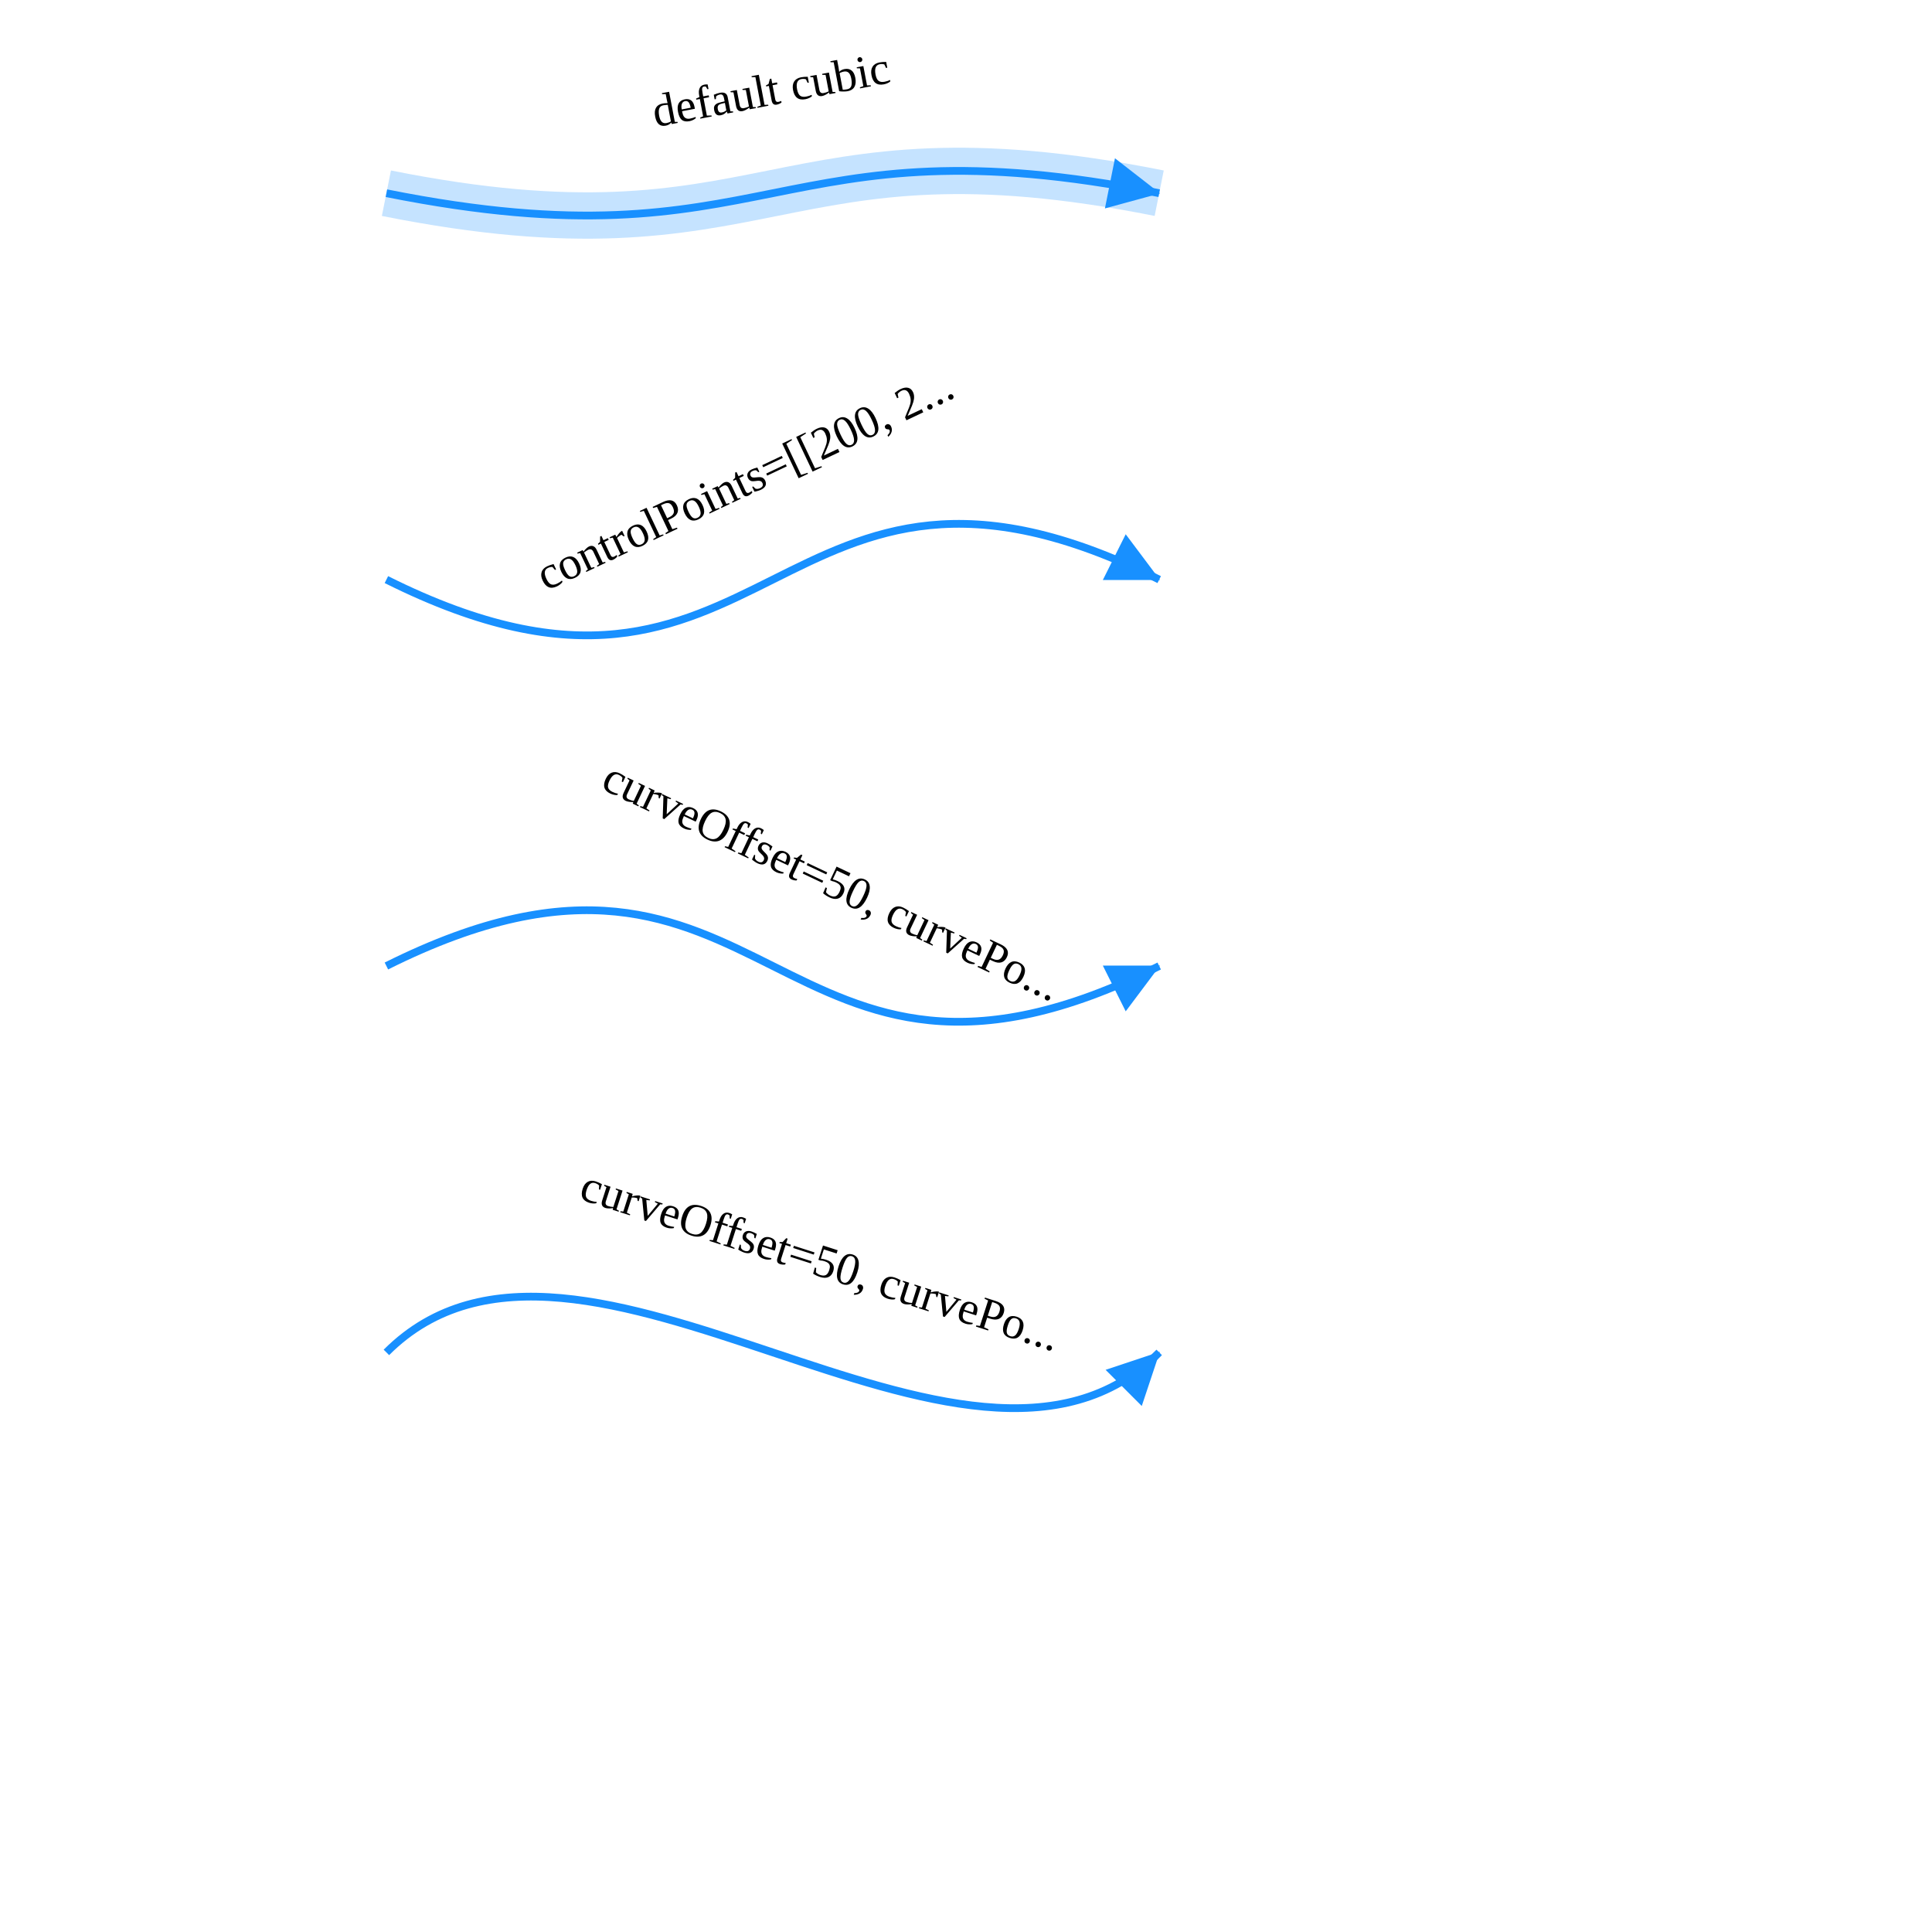
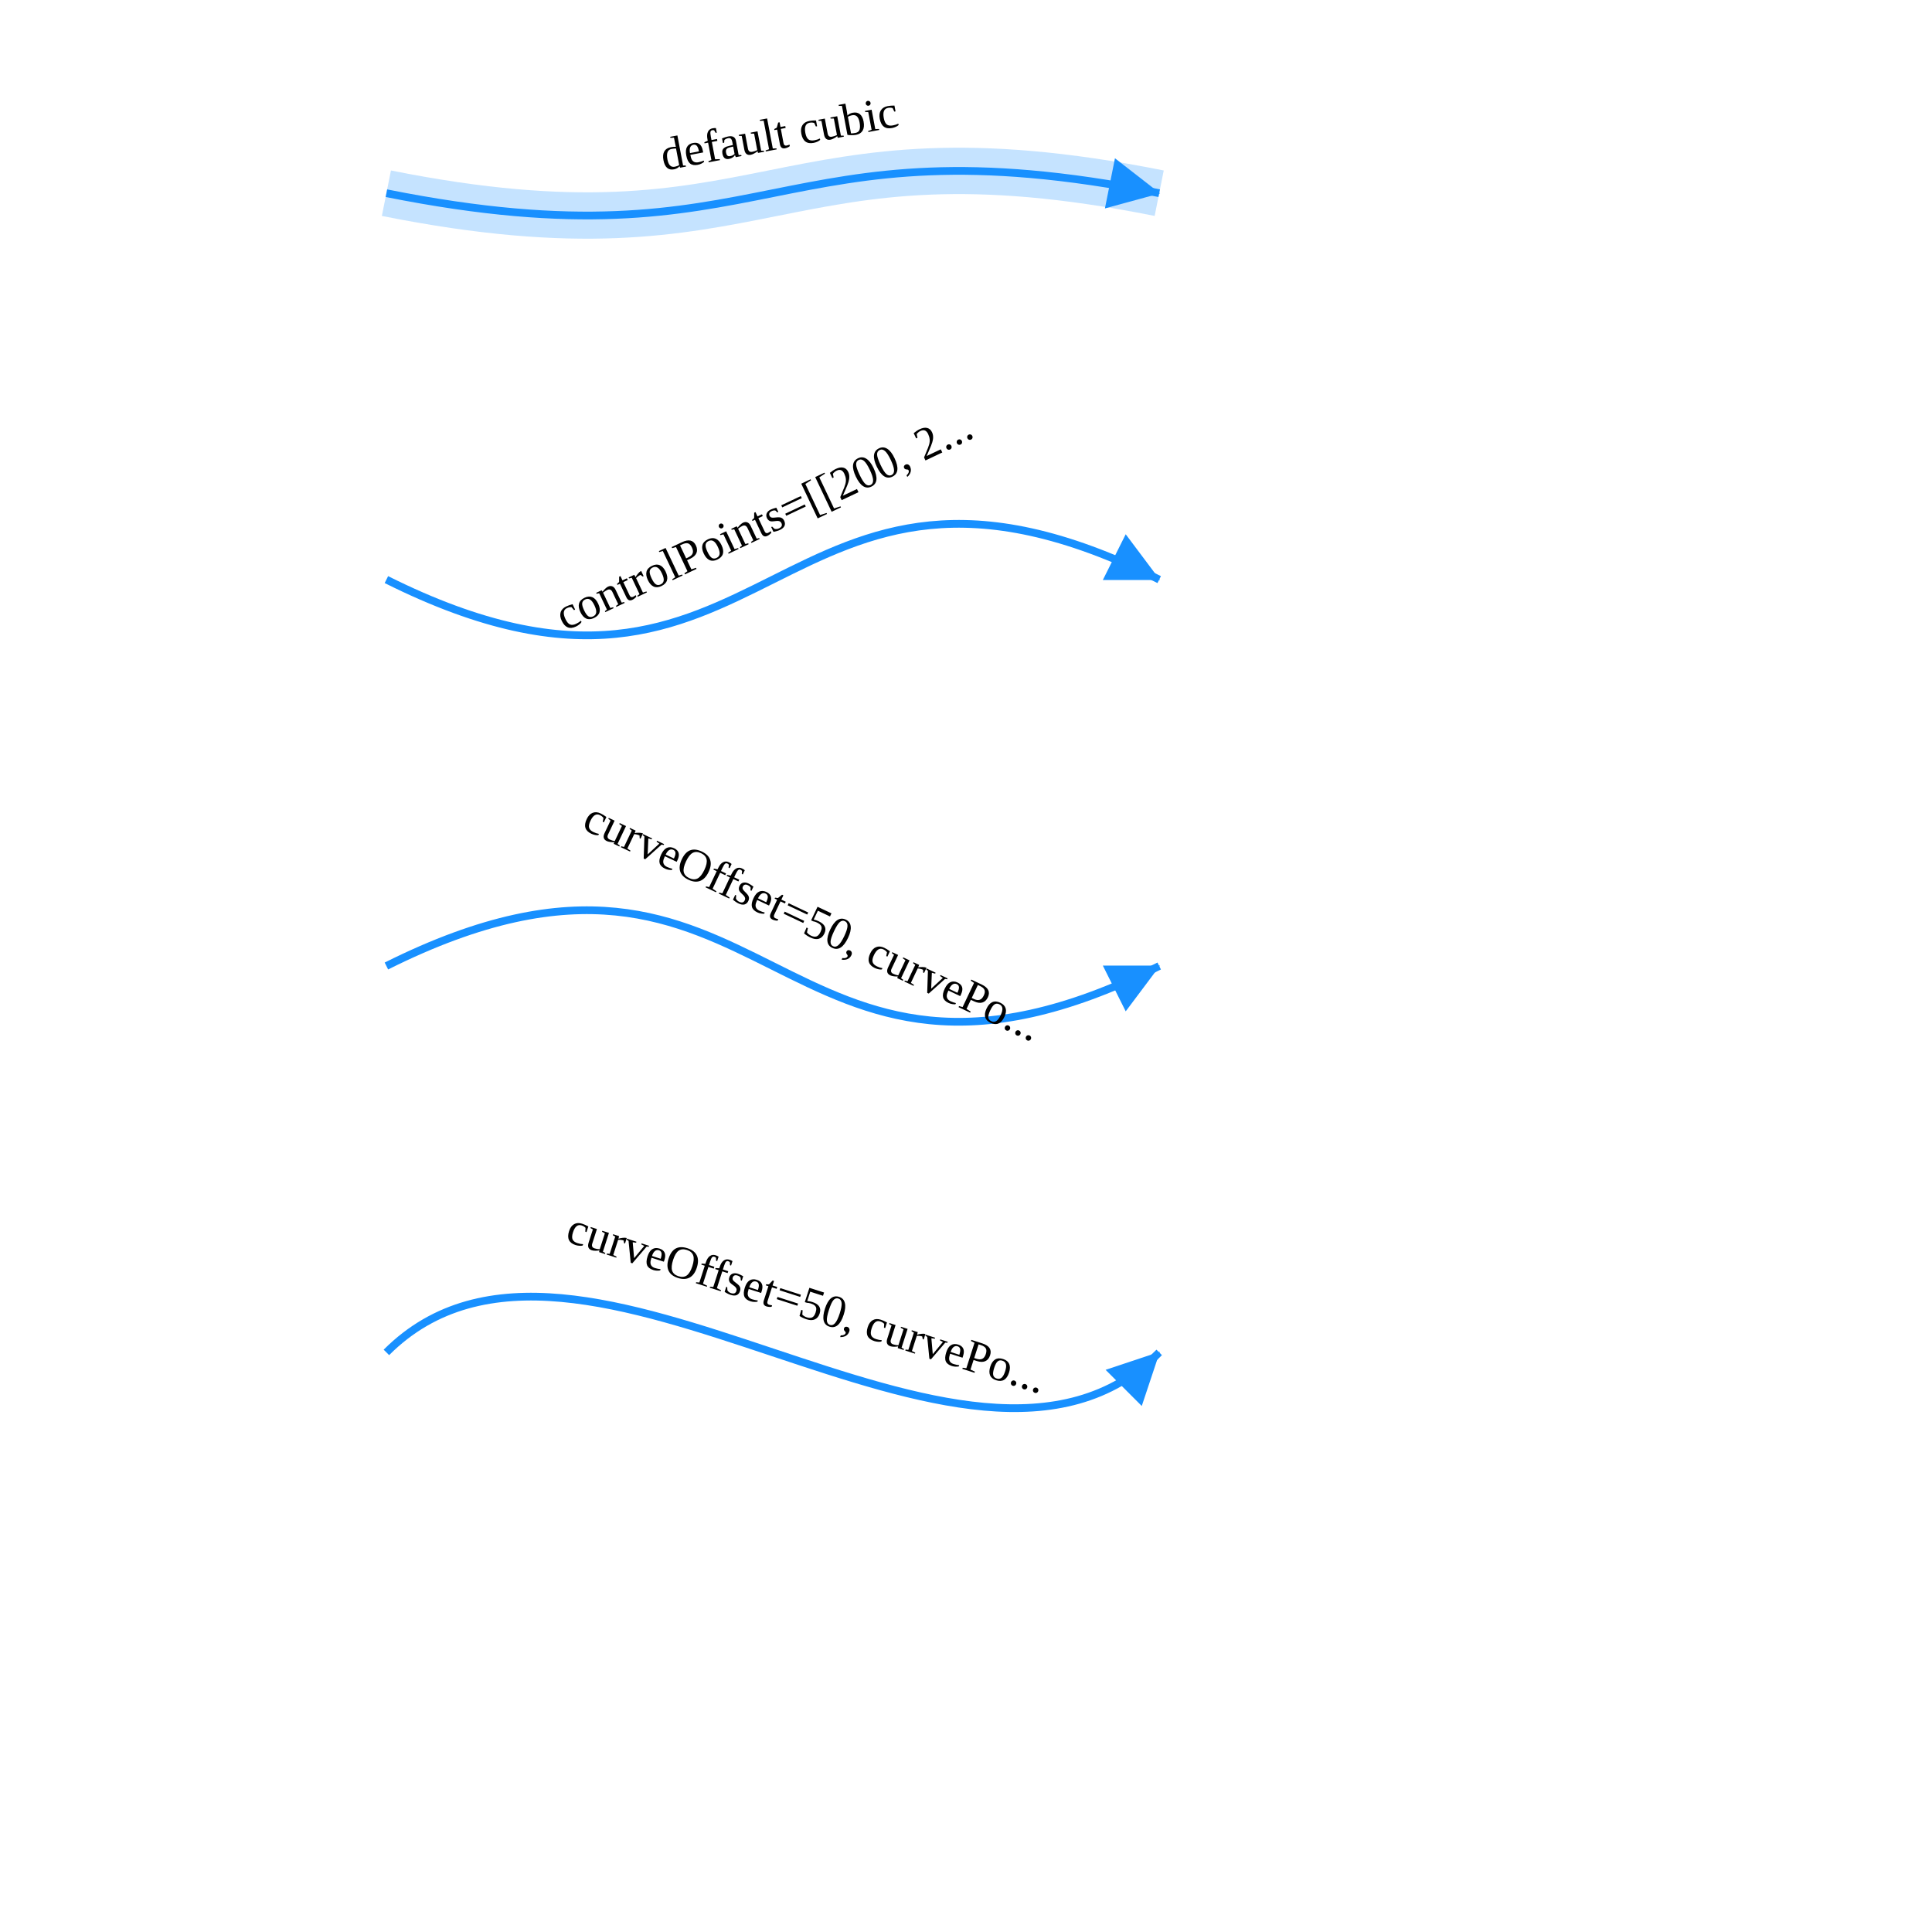
<svg xmlns="http://www.w3.org/2000/svg" width="500" height="500" style="background: transparent; position: absolute; outline: none;" color-interpolation-filters="sRGB" tabindex="1">
  <defs />
  <g id="g-svg-camera" transform="matrix(1,0,0,1,0,0)">
    <g id="g-root" fill="none" transform="matrix(1,0,0,1,0,0)">
      <g id="g-svg-5" fill="none" marker-start="false" marker-end="true" transform="matrix(1,0,0,1,0,0)">
        <g transform="matrix(1,0,0,1,100,44.2265)">
          <path id="halo" fill="none" d="M 0,5.774 C 100 25.774,100 -14.226,200 5.774" stroke="rgba(24,144,255,1)" stroke-width="12" stroke-dasharray="0,0" pointer-events="none" opacity="0.25" />
        </g>
        <g transform="matrix(1,0,0,1,100,44.2265)">
          <path id="key" fill="none" d="M 0,5.774 C 100 25.774,100 -14.226,200 5.774 L 193.136,4.401" stroke="rgba(24,144,255,1)" stroke-width="2" />
          <g transform="matrix(-0.980581,-0.196116,0.196116,-0.980581,193.1359,4.40069)">
            <path id="g-svg-8" fill="rgba(24,144,255,1)" d="M 0,5 L 10,0 L 10,10 Z" transform="translate(-5,-5)" stroke="rgba(24,144,255,1)" stroke-width="2" width="10" height="10" stroke-dasharray="0,0" />
          </g>
        </g>
        <g id="label" fill="none" transform="matrix(0.982519,-0.186162,0.186162,0.982519,201.1377,34.51757)">
-           <g transform="matrix(1,0,0,1,-46.00686,-39.0107)">
+           <g transform="matrix(1,0,0,1,-46.00686,-27.5107)">
            <path id="background" fill="none" d="M 0,0 l 168.339,0 l 0,55.021 l-168.339 0 z" opacity="0.75" stroke-width="0" width="168.339" height="55.021" />
          </g>
          <g transform="matrix(1,0,0,1,0,0)">
-             <text id="text" fill="rgba(0,0,0,1)" dominant-baseline="central" paint-order="stroke" dx="0.5" dy="-11.5px" font-size="12" text-anchor="middle">
+             <text id="text" fill="rgba(0,0,0,1)" dominant-baseline="central" paint-order="stroke" dx="0.5" font-size="12" text-anchor="middle">
              default cubic
            </text>
          </g>
        </g>
      </g>
      <g id="g-svg-13" fill="none" marker-start="false" marker-end="true" transform="matrix(1,0,0,1,0,0)">
        <g transform="matrix(1,0,0,1,100,135.5662)">
          <path id="key" fill="none" d="M 0,14.434 C 100 64.434,100 -35.566,200 14.434 L 193.739,11.303" stroke="rgba(24,144,255,1)" stroke-width="2" />
          <g transform="matrix(-0.894427,-0.447214,0.447214,-0.894427,193.739,11.30326)">
            <path id="g-svg-16" fill="rgba(24,144,255,1)" d="M 0,5 L 10,0 L 10,10 Z" transform="translate(-5,-5)" stroke="rgba(24,144,255,1)" stroke-width="2" width="10" height="10" stroke-dasharray="0,0" />
          </g>
        </g>
        <g id="label" fill="none" transform="matrix(0.903736,-0.428091,0.428091,0.903736,197.1936,134.7316)">
-           <g transform="matrix(1,0,0,1,-93.77826,-87.96874)">
+           <g transform="matrix(1,0,0,1,-93.77826,-76.46874)">
            <path id="background" fill="none" d="M 0,0 l 170.012,0 l 0,152.937 l-170.012 0 z" opacity="0.75" stroke-width="0" width="170.012" height="152.937" />
          </g>
          <g transform="matrix(1,0,0,1,0,0)">
-             <text id="text" fill="rgba(0,0,0,1)" dominant-baseline="central" paint-order="stroke" dx="0.5" dy="-11.5px" font-size="12" text-anchor="middle">
+             <text id="text" fill="rgba(0,0,0,1)" dominant-baseline="central" paint-order="stroke" dx="0.5" font-size="12" text-anchor="middle">
              controlPoints=[[200, 2...
            </text>
          </g>
        </g>
      </g>
      <g id="g-svg-20" fill="none" marker-start="false" marker-end="true" transform="matrix(1,0,0,1,0,0)">
        <g transform="matrix(1,0,0,1,100,235.5662)">
          <path id="key" fill="none" d="M 0,14.434 C 100 -35.566,100 64.434,200 14.434 L 193.739,17.564" stroke="rgba(24,144,255,1)" stroke-width="2" />
          <g transform="matrix(-0.894427,0.447214,-0.447214,-0.894427,193.739,17.56425)">
            <path id="g-svg-23" fill="rgba(24,144,255,1)" d="M 0,5 L 10,0 L 10,10 Z" transform="translate(-5,-5)" stroke="rgba(24,144,255,1)" stroke-width="2" width="10" height="10" stroke-dasharray="0,0" />
          </g>
        </g>
        <g id="label" fill="none" transform="matrix(0.903739,0.428085,-0.428085,0.903739,210.0362,238.1563)">
-           <g transform="matrix(1,0,0,1,-93.59817,-87.82878)">
+           <g transform="matrix(1,0,0,1,-93.59817,-76.32878)">
            <path id="background" fill="none" d="M 0,0 l 170.012,0 l 0,152.658 l-170.012 0 z" opacity="0.75" stroke-width="0" width="170.012" height="152.658" />
          </g>
          <g transform="matrix(1,0,0,1,0,0)">
-             <text id="text" fill="rgba(0,0,0,1)" dominant-baseline="central" paint-order="stroke" dx="0.5" dy="-11.5px" font-size="12" text-anchor="middle">
+             <text id="text" fill="rgba(0,0,0,1)" dominant-baseline="central" paint-order="stroke" dx="0.5" font-size="12" text-anchor="middle">
              curveOffset=50, curvePo...
            </text>
          </g>
        </g>
      </g>
      <g id="g-svg-27" fill="none" marker-start="false" marker-end="true" transform="matrix(1,0,0,1,0,0)">
        <g transform="matrix(1,0,0,1,100,335.5663)">
          <path id="key" fill="none" d="M 0,14.434 C 50 -35.566,150 64.434,200 14.434 L 195.05,19.384" stroke="rgba(24,144,255,1)" stroke-width="2" />
          <g transform="matrix(-0.707107,0.707107,-0.707107,-0.707107,195.0502,19.3835)">
            <path id="g-svg-30" fill="rgba(24,144,255,1)" d="M 0,5 L 10,0 L 10,10 Z" transform="translate(-5,-5)" stroke="rgba(24,144,255,1)" stroke-width="2" width="10" height="10" stroke-dasharray="0,0" />
          </g>
        </g>
        <g id="label" fill="none" transform="matrix(0.952026,0.306016,-0.306016,0.952026,208.3983,336.9437)">
-           <g transform="matrix(1,0,0,1,-91.40072,-72.31289)">
+           <g transform="matrix(1,0,0,1,-91.40072,-60.81289)">
            <path id="background" fill="none" d="M 0,0 l 171.338,0 l 0,121.626 l-171.338 0 z" opacity="0.75" stroke-width="0" width="171.338" height="121.626" />
          </g>
          <g transform="matrix(1,0,0,1,0,0)">
-             <text id="text" fill="rgba(0,0,0,1)" dominant-baseline="central" paint-order="stroke" dx="0.5" dy="-11.5px" font-size="12" text-anchor="middle">
+             <text id="text" fill="rgba(0,0,0,1)" dominant-baseline="central" paint-order="stroke" dx="0.5" font-size="12" text-anchor="middle">
              curveOffset=50, curvePo...
            </text>
          </g>
        </g>
      </g>
    </g>
  </g>
</svg>
